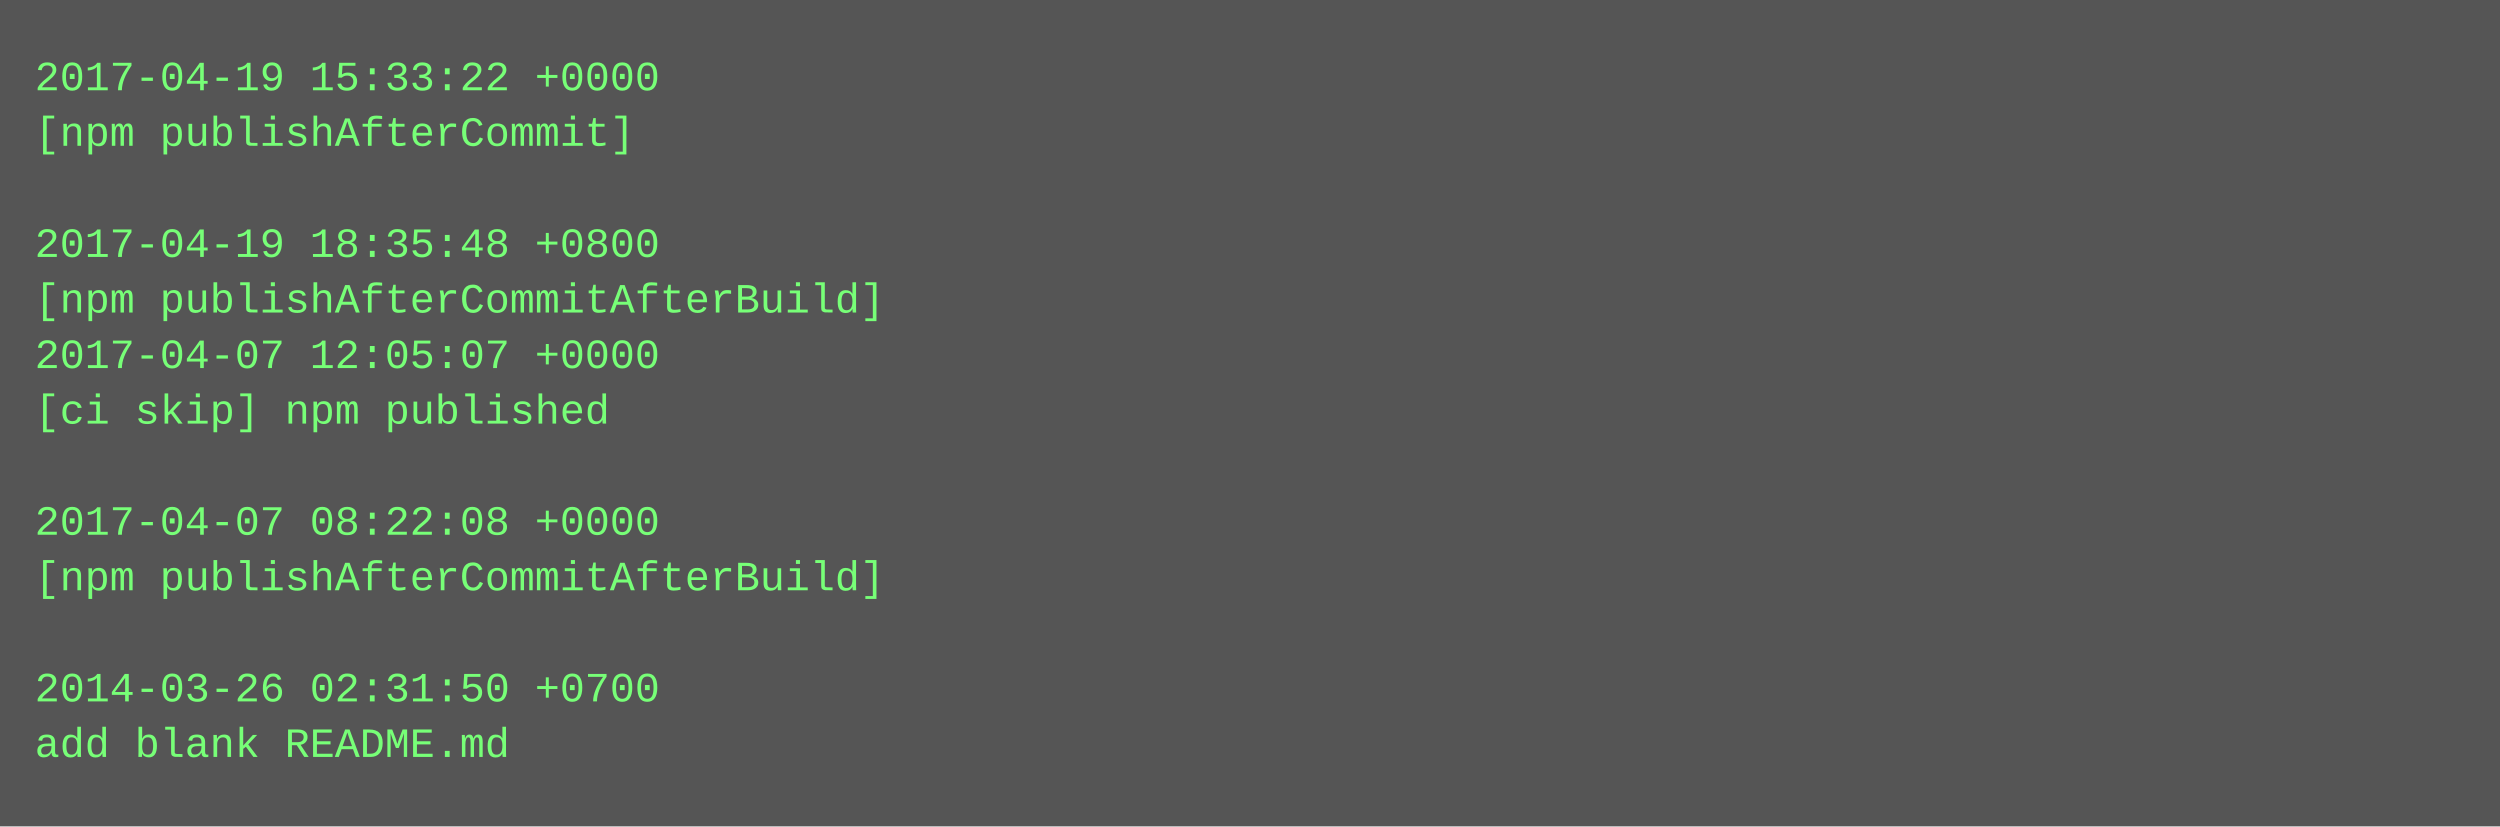
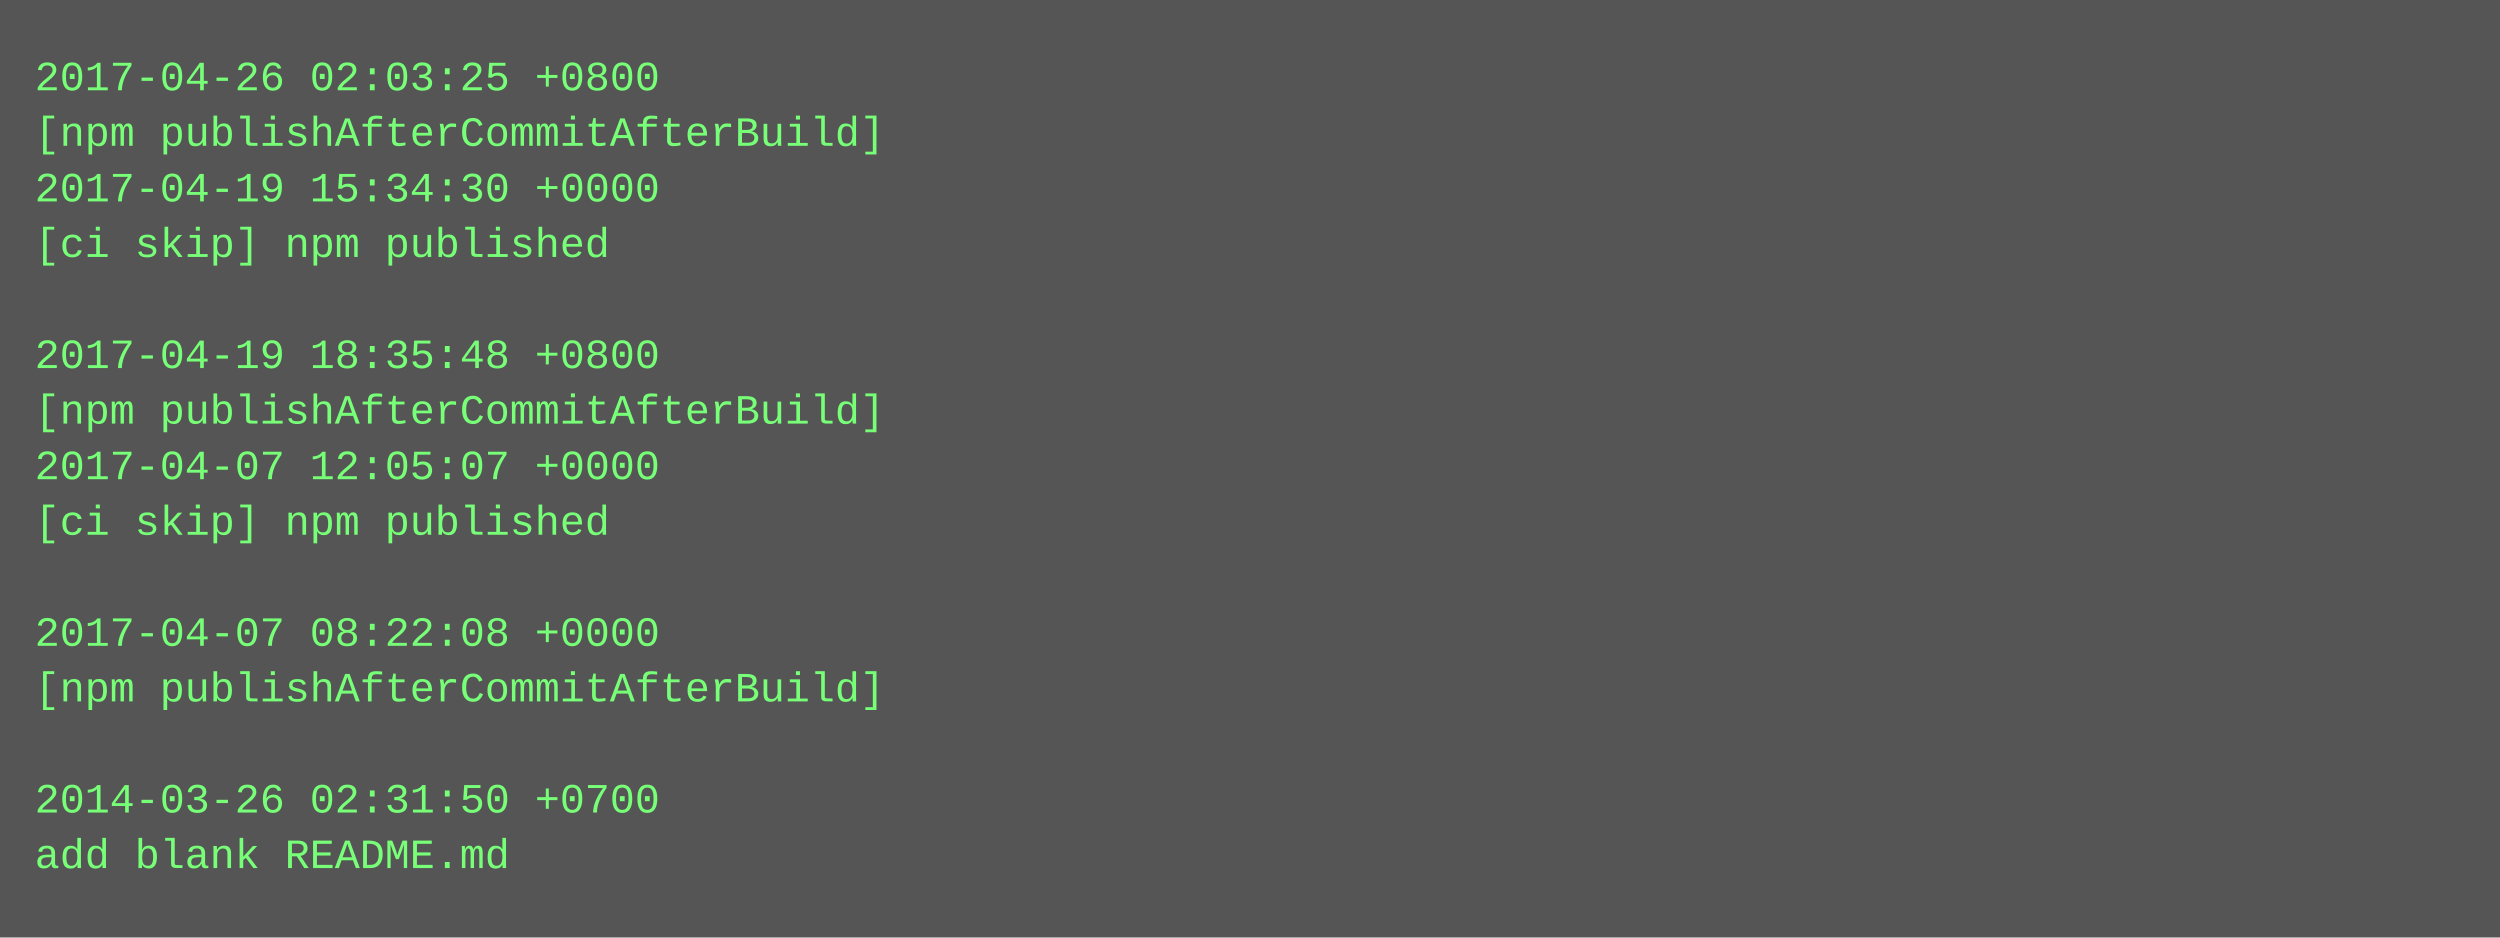
- <svg xmlns="http://www.w3.org/2000/svg" height="238" width="720">
-   <rect height="238" fill="#555" width="720" />
+ <svg xmlns="http://www.w3.org/2000/svg" height="270" width="720">
+   <rect height="270" fill="#555" width="720" />
  <text fill="#7f7" font-family="Courier New" font-size="12" xml:space="preserve">
-     <tspan x="10" y="26">2017-04-19 15:33:22 +0000</tspan>
-     <tspan x="10" y="42">[npm publishAfterCommit]</tspan>
-     <tspan x="10" y="58" />
-     <tspan x="10" y="74">2017-04-19 18:35:48 +0800</tspan>
-     <tspan x="10" y="90">[npm publishAfterCommitAfterBuild]</tspan>
-     <tspan x="10" y="106">2017-04-07 12:05:07 +0000</tspan>
-     <tspan x="10" y="122">[ci skip] npm published</tspan>
-     <tspan x="10" y="138" />
-     <tspan x="10" y="154">2017-04-07 08:22:08 +0000</tspan>
-     <tspan x="10" y="170">[npm publishAfterCommitAfterBuild]</tspan>
-     <tspan x="10" y="186" />
-     <tspan x="10" y="202">2014-03-26 02:31:50 +0700</tspan>
-     <tspan x="10" y="218">add blank README.md</tspan>
+     <tspan x="10" y="26">2017-04-26 02:03:25 +0800</tspan>
+     <tspan x="10" y="42">[npm publishAfterCommitAfterBuild]</tspan>
+     <tspan x="10" y="58">2017-04-19 15:34:30 +0000</tspan>
+     <tspan x="10" y="74">[ci skip] npm published</tspan>
+     <tspan x="10" y="90" />
+     <tspan x="10" y="106">2017-04-19 18:35:48 +0800</tspan>
+     <tspan x="10" y="122">[npm publishAfterCommitAfterBuild]</tspan>
+     <tspan x="10" y="138">2017-04-07 12:05:07 +0000</tspan>
+     <tspan x="10" y="154">[ci skip] npm published</tspan>
+     <tspan x="10" y="170" />
+     <tspan x="10" y="186">2017-04-07 08:22:08 +0000</tspan>
+     <tspan x="10" y="202">[npm publishAfterCommitAfterBuild]</tspan>
+     <tspan x="10" y="218" />
+     <tspan x="10" y="234">2014-03-26 02:31:50 +0700</tspan>
+     <tspan x="10" y="250">add blank README.md</tspan>
  </text>
</svg>
